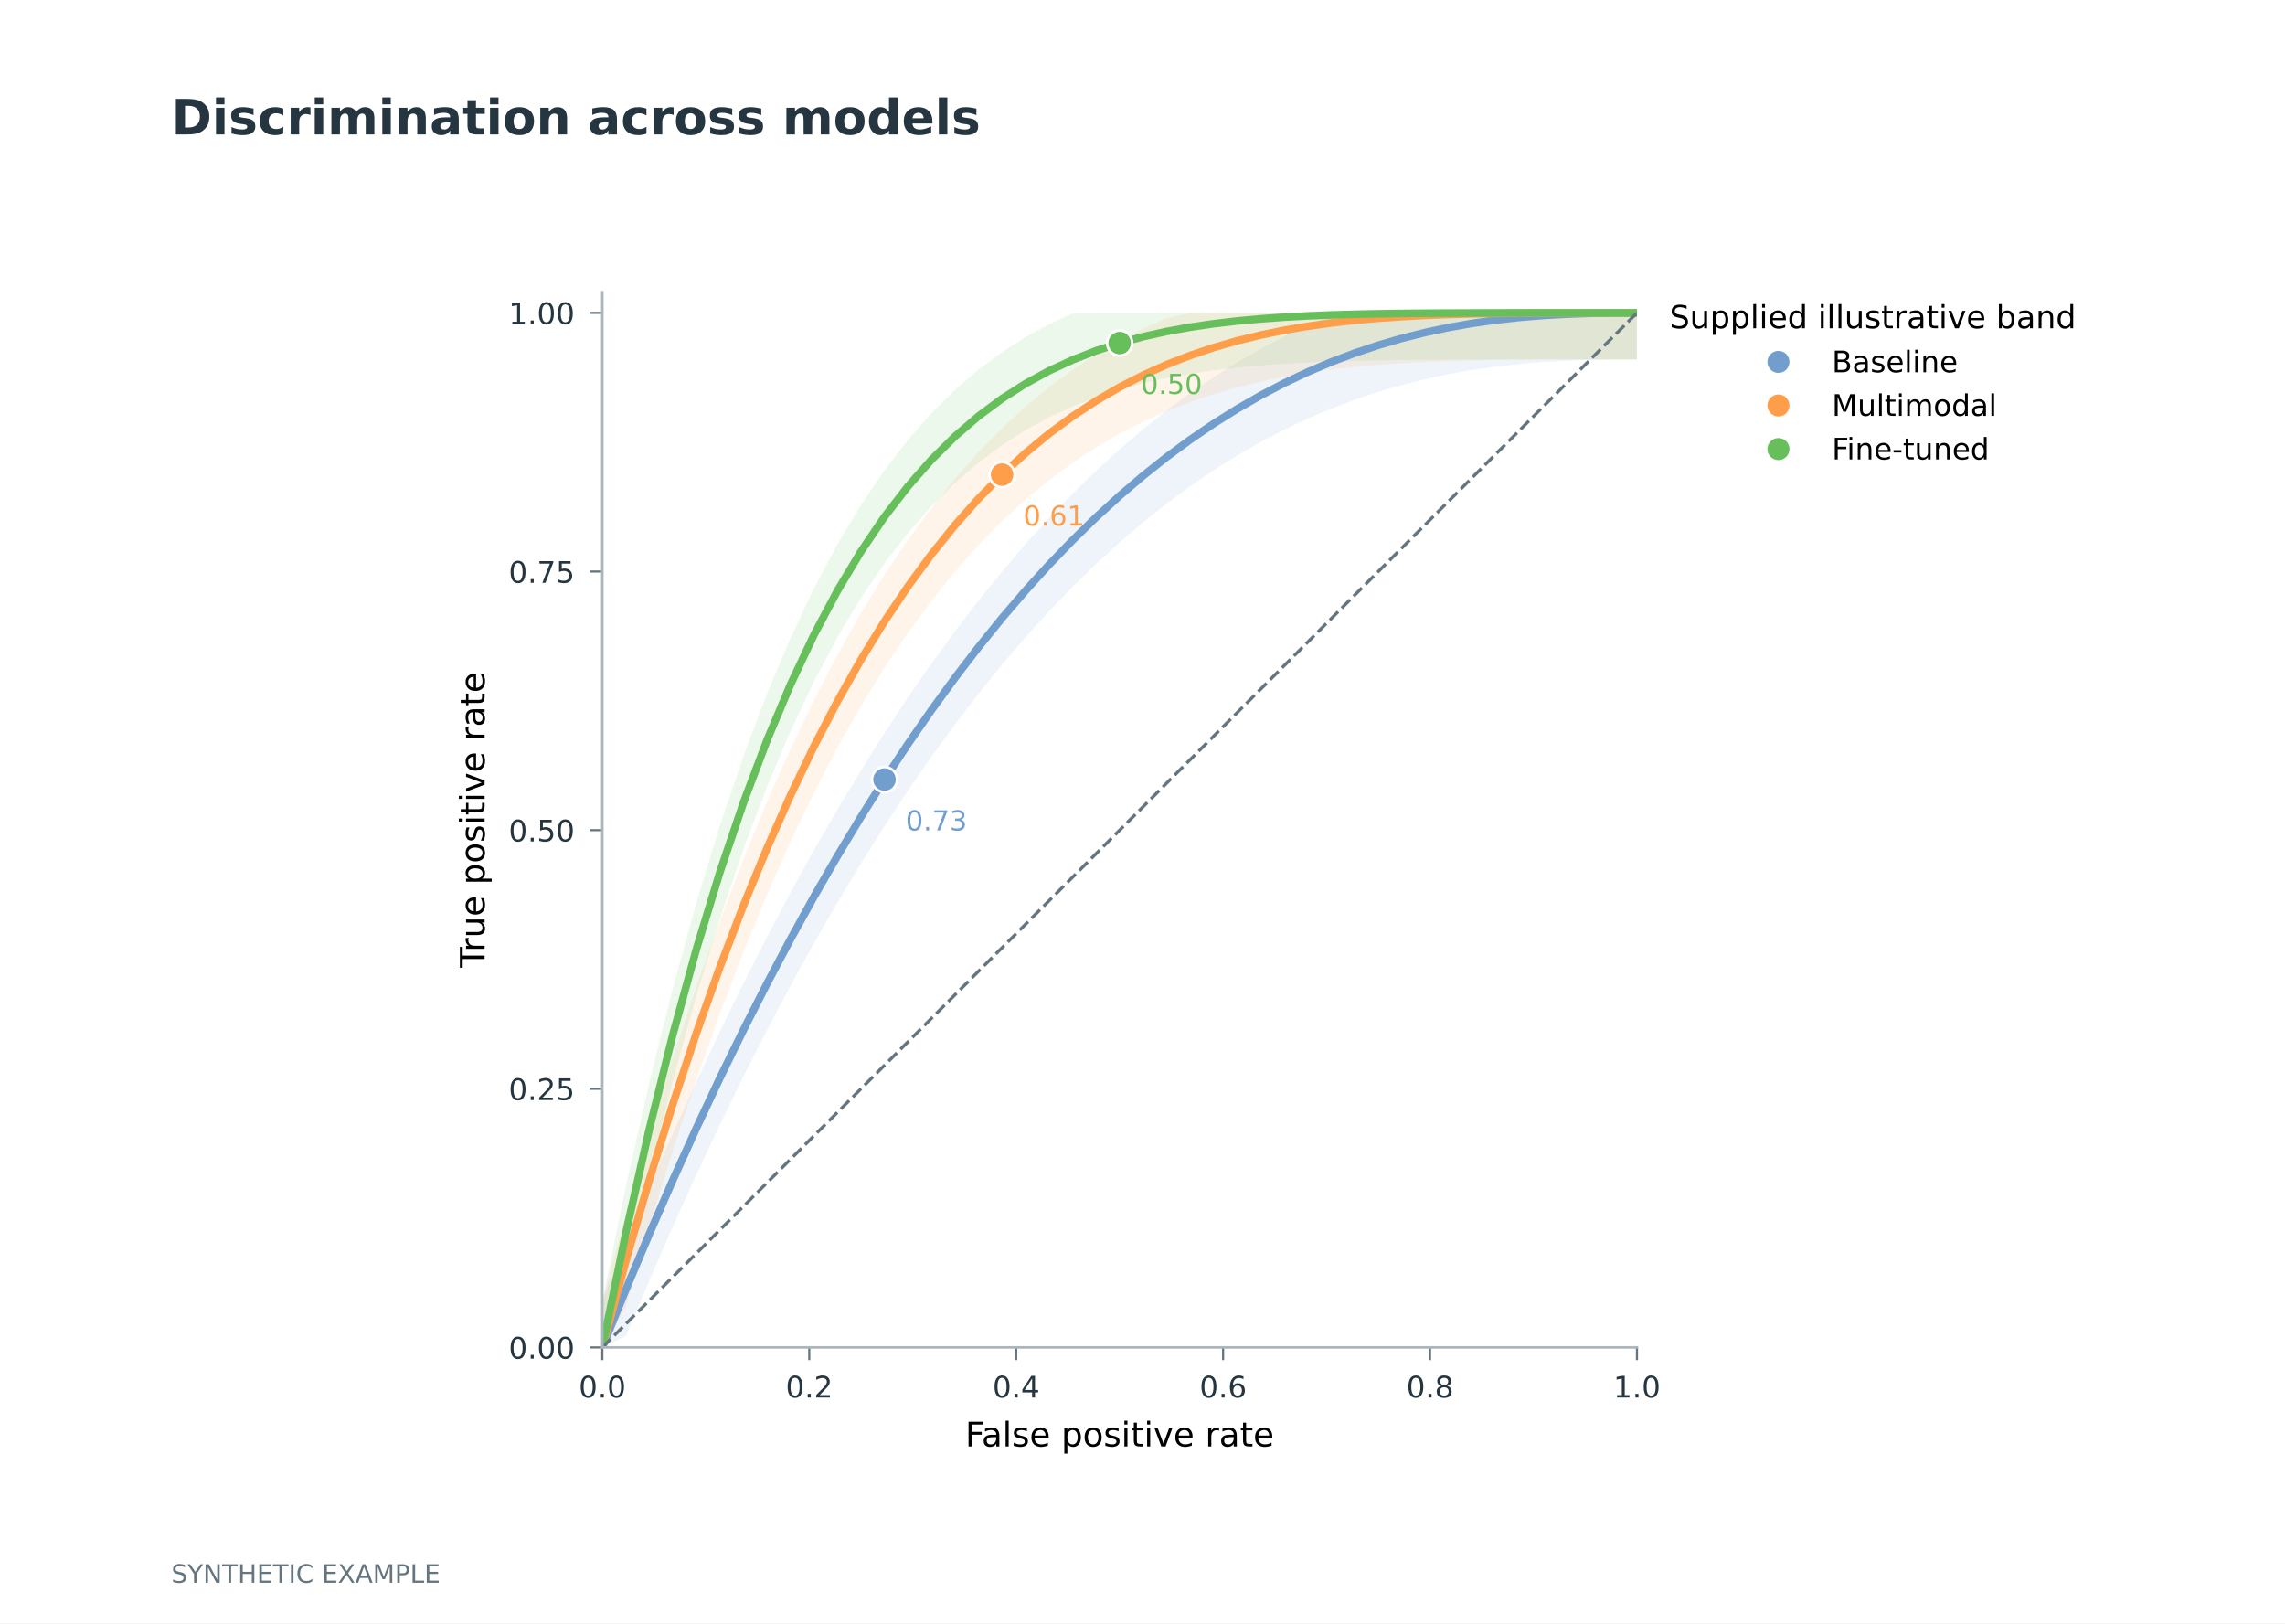
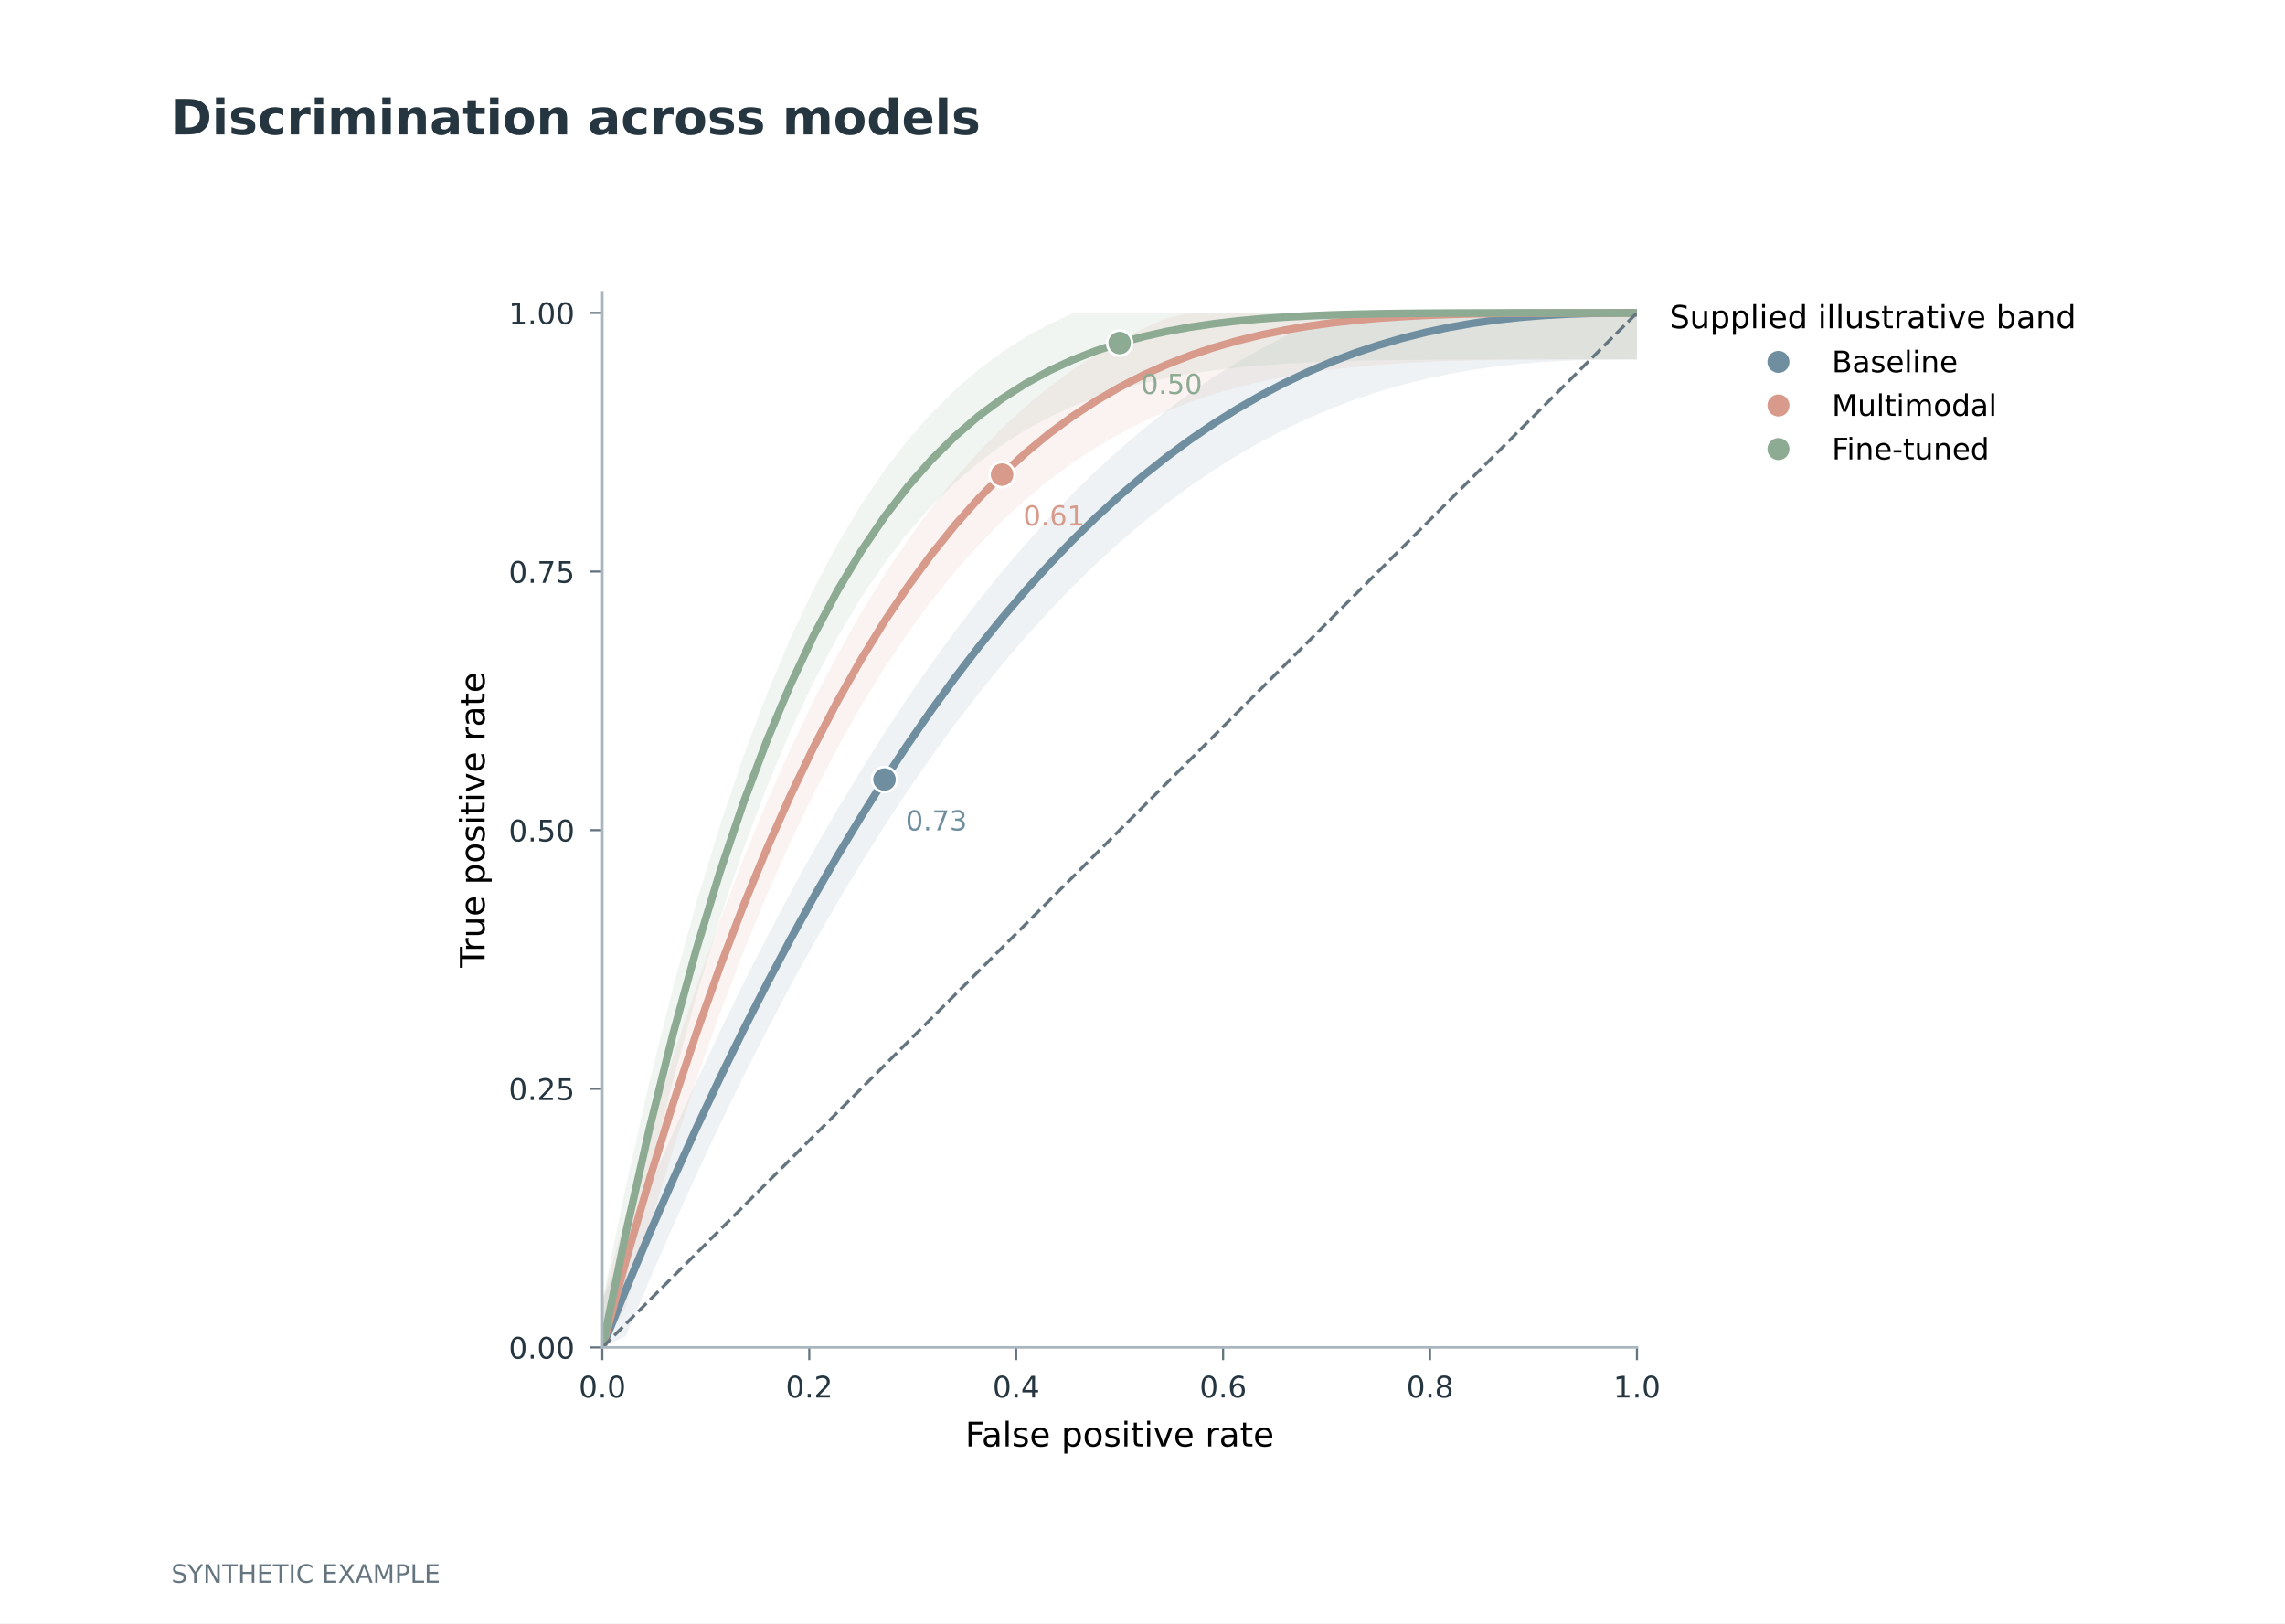
<svg xmlns="http://www.w3.org/2000/svg" xmlns:xlink="http://www.w3.org/1999/xlink" width="538.583pt" height="382.677pt" viewBox="0 0 538.583 382.677" version="1.1">
  <defs>
    <style type="text/css">*{stroke-linejoin: round; stroke-linecap: butt}</style>
  </defs>
  <g id="figure_1">
    <g id="patch_1">
      <path d="M 0 382.677  L 538.583 382.677  L 538.583 0  L 0 0  z " style="fill: #ffffff" />
    </g>
    <g id="axes_1">
      <g id="patch_2">
        <path d="M 141.974 317.622  L 385.837 317.622  L 385.837 68.882  L 141.974 68.882  z " style="fill: #ffffff" />
      </g>
      <g id="FillBetweenPolyCollection_1">
        <defs>
-           <path id="mf3101ad45e" d="M 141.974 -76.029  L 141.974 -65.055  L 147.516 -67.702  L 153.059 -80.855  L 158.601 -93.548  L 164.143 -105.784  L 169.686 -117.57  L 175.228 -128.911  L 180.77 -139.813  L 186.313 -150.282  L 191.855 -160.323  L 197.397 -169.944  L 202.94 -179.149  L 208.482 -187.945  L 214.024 -196.338  L 219.567 -204.335  L 225.109 -211.942  L 230.651 -219.165  L 236.194 -226.012  L 241.736 -232.488  L 247.278 -238.602  L 252.821 -244.359  L 258.363 -249.768  L 263.906 -254.835  L 269.448 -259.568  L 274.99 -263.975  L 280.533 -268.063  L 286.075 -271.841  L 291.617 -275.317  L 297.16 -278.499  L 302.702 -281.396  L 308.244 -284.018  L 313.787 -286.373  L 319.329 -288.472  L 324.871 -290.323  L 330.414 -291.939  L 335.956 -293.33  L 341.498 -294.507  L 347.041 -295.482  L 352.583 -296.27  L 358.125 -296.883  L 363.668 -297.337  L 369.21 -297.648  L 374.752 -297.837  L 380.295 -297.925  L 385.837 -297.944  L 385.837 -308.918  L 385.837 -308.918  L 380.295 -308.918  L 374.752 -308.918  L 369.21 -308.918  L 363.668 -308.918  L 358.125 -308.918  L 352.583 -308.918  L 347.041 -308.918  L 341.498 -308.918  L 335.956 -308.918  L 330.414 -308.918  L 324.871 -308.918  L 319.329 -308.918  L 313.787 -308.321  L 308.244 -305.966  L 302.702 -303.344  L 297.16 -300.447  L 291.617 -297.264  L 286.075 -293.789  L 280.533 -290.011  L 274.99 -285.922  L 269.448 -281.516  L 263.906 -276.783  L 258.363 -271.716  L 252.821 -266.307  L 247.278 -260.55  L 241.736 -254.436  L 236.194 -247.96  L 230.651 -241.113  L 225.109 -233.89  L 219.567 -226.283  L 214.024 -218.286  L 208.482 -209.893  L 202.94 -201.097  L 197.397 -191.891  L 191.855 -182.271  L 186.313 -172.229  L 180.77 -161.76  L 175.228 -150.858  L 169.686 -139.517  L 164.143 -127.731  L 158.601 -115.495  L 153.059 -102.803  L 147.516 -89.65  L 141.974 -76.029  z " />
-         </defs>
-         <g clip-path="url(#p3380050f89)">
-           <use xlink:href="#mf3101ad45e" x="0" y="382.677" style="fill: #729ece; fill-opacity: 0.12" />
+           <path id="mf76d503dc4" d="M 141.974 -76.029  L 141.974 -65.055  L 147.516 -67.702  L 153.059 -80.855  L 158.601 -93.548  L 164.143 -105.784  L 169.686 -117.57  L 175.228 -128.911  L 180.77 -139.813  L 186.313 -150.282  L 191.855 -160.323  L 197.397 -169.944  L 202.94 -179.149  L 208.482 -187.945  L 214.024 -196.338  L 219.567 -204.335  L 225.109 -211.942  L 230.651 -219.165  L 236.194 -226.012  L 241.736 -232.488  L 247.278 -238.602  L 252.821 -244.359  L 258.363 -249.768  L 263.906 -254.835  L 269.448 -259.568  L 274.99 -263.975  L 280.533 -268.063  L 286.075 -271.841  L 291.617 -275.317  L 297.16 -278.499  L 302.702 -281.396  L 308.244 -284.018  L 313.787 -286.373  L 319.329 -288.472  L 324.871 -290.323  L 330.414 -291.939  L 335.956 -293.33  L 341.498 -294.507  L 347.041 -295.482  L 352.583 -296.27  L 358.125 -296.883  L 363.668 -297.337  L 369.21 -297.648  L 374.752 -297.837  L 380.295 -297.925  L 385.837 -297.944  L 385.837 -308.918  L 385.837 -308.918  L 380.295 -308.918  L 374.752 -308.918  L 369.21 -308.918  L 363.668 -308.918  L 358.125 -308.918  L 352.583 -308.918  L 347.041 -308.918  L 341.498 -308.918  L 335.956 -308.918  L 330.414 -308.918  L 324.871 -308.918  L 319.329 -308.918  L 313.787 -308.321  L 308.244 -305.966  L 302.702 -303.344  L 297.16 -300.447  L 291.617 -297.264  L 286.075 -293.789  L 280.533 -290.011  L 274.99 -285.922  L 269.448 -281.516  L 263.906 -276.783  L 258.363 -271.716  L 252.821 -266.307  L 247.278 -260.55  L 241.736 -254.436  L 236.194 -247.96  L 230.651 -241.113  L 225.109 -233.89  L 219.567 -226.283  L 214.024 -218.286  L 208.482 -209.893  L 202.94 -201.097  L 197.397 -191.891  L 191.855 -182.271  L 186.313 -172.229  L 180.77 -161.76  L 175.228 -150.858  L 169.686 -139.517  L 164.143 -127.731  L 158.601 -115.495  L 153.059 -102.803  L 147.516 -89.65  L 141.974 -76.029  z " />
+         </defs>
+         <g clip-path="url(#pd0adec1b96)">
+           <use xlink:href="#mf76d503dc4" x="0" y="382.677" style="fill: #6f8fa0; fill-opacity: 0.12" />
        </g>
      </g>
      <g id="FillBetweenPolyCollection_2">
        <defs>
-           <path id="mc2620eb251" d="M 141.974 -76.029  L 141.974 -65.055  L 147.516 -74.481  L 153.059 -93.595  L 158.601 -111.476  L 164.143 -128.177  L 169.686 -143.749  L 175.228 -158.242  L 180.77 -171.706  L 186.313 -184.188  L 191.855 -195.736  L 197.397 -206.397  L 202.94 -216.215  L 208.482 -225.234  L 214.024 -233.498  L 219.567 -241.048  L 225.109 -247.925  L 230.651 -254.169  L 236.194 -259.819  L 241.736 -264.913  L 247.278 -269.487  L 252.821 -273.576  L 258.363 -277.215  L 263.906 -280.436  L 269.448 -283.273  L 274.99 -285.756  L 280.533 -287.914  L 286.075 -289.777  L 291.617 -291.372  L 297.16 -292.724  L 302.702 -293.859  L 308.244 -294.801  L 313.787 -295.573  L 319.329 -296.195  L 324.871 -296.687  L 330.414 -297.069  L 335.956 -297.358  L 341.498 -297.569  L 347.041 -297.719  L 352.583 -297.819  L 358.125 -297.881  L 363.668 -297.917  L 369.21 -297.935  L 374.752 -297.942  L 380.295 -297.944  L 385.837 -297.944  L 385.837 -308.918  L 385.837 -308.918  L 380.295 -308.918  L 374.752 -308.918  L 369.21 -308.918  L 363.668 -308.918  L 358.125 -308.918  L 352.583 -308.918  L 347.041 -308.918  L 341.498 -308.918  L 335.956 -308.918  L 330.414 -308.918  L 324.871 -308.918  L 319.329 -308.918  L 313.787 -308.918  L 308.244 -308.918  L 302.702 -308.918  L 297.16 -308.918  L 291.617 -308.918  L 286.075 -308.918  L 280.533 -308.918  L 274.99 -307.704  L 269.448 -305.221  L 263.906 -302.384  L 258.363 -299.162  L 252.821 -295.523  L 247.278 -291.434  L 241.736 -286.861  L 236.194 -281.767  L 230.651 -276.117  L 225.109 -269.873  L 219.567 -262.995  L 214.024 -255.445  L 208.482 -247.182  L 202.94 -238.162  L 197.397 -228.345  L 191.855 -217.684  L 186.313 -206.136  L 180.77 -193.653  L 175.228 -180.19  L 169.686 -165.697  L 164.143 -150.125  L 158.601 -133.424  L 153.059 -115.543  L 147.516 -96.429  L 141.974 -76.029  z " />
-         </defs>
-         <g clip-path="url(#p3380050f89)">
-           <use xlink:href="#mc2620eb251" x="0" y="382.677" style="fill: #ff9e4a; fill-opacity: 0.12" />
+           <path id="m4e52ea2933" d="M 141.974 -76.029  L 141.974 -65.055  L 147.516 -74.481  L 153.059 -93.595  L 158.601 -111.476  L 164.143 -128.177  L 169.686 -143.749  L 175.228 -158.242  L 180.77 -171.706  L 186.313 -184.188  L 191.855 -195.736  L 197.397 -206.397  L 202.94 -216.215  L 208.482 -225.234  L 214.024 -233.498  L 219.567 -241.048  L 225.109 -247.925  L 230.651 -254.169  L 236.194 -259.819  L 241.736 -264.913  L 247.278 -269.487  L 252.821 -273.576  L 258.363 -277.215  L 263.906 -280.436  L 269.448 -283.273  L 274.99 -285.756  L 280.533 -287.914  L 286.075 -289.777  L 291.617 -291.372  L 297.16 -292.724  L 302.702 -293.859  L 308.244 -294.801  L 313.787 -295.573  L 319.329 -296.195  L 324.871 -296.687  L 330.414 -297.069  L 335.956 -297.358  L 341.498 -297.569  L 347.041 -297.719  L 352.583 -297.819  L 358.125 -297.881  L 363.668 -297.917  L 369.21 -297.935  L 374.752 -297.942  L 380.295 -297.944  L 385.837 -297.944  L 385.837 -308.918  L 385.837 -308.918  L 380.295 -308.918  L 374.752 -308.918  L 369.21 -308.918  L 363.668 -308.918  L 358.125 -308.918  L 352.583 -308.918  L 347.041 -308.918  L 341.498 -308.918  L 335.956 -308.918  L 330.414 -308.918  L 324.871 -308.918  L 319.329 -308.918  L 313.787 -308.918  L 308.244 -308.918  L 302.702 -308.918  L 297.16 -308.918  L 291.617 -308.918  L 286.075 -308.918  L 280.533 -308.918  L 274.99 -307.704  L 269.448 -305.221  L 263.906 -302.384  L 258.363 -299.162  L 252.821 -295.523  L 247.278 -291.434  L 241.736 -286.861  L 236.194 -281.767  L 230.651 -276.117  L 225.109 -269.873  L 219.567 -262.995  L 214.024 -255.445  L 208.482 -247.182  L 202.94 -238.162  L 197.397 -228.345  L 191.855 -217.684  L 186.313 -206.136  L 180.77 -193.653  L 175.228 -180.19  L 169.686 -165.697  L 164.143 -150.125  L 158.601 -133.424  L 153.059 -115.543  L 147.516 -96.429  L 141.974 -76.029  z " />
+         </defs>
+         <g clip-path="url(#pd0adec1b96)">
+           <use xlink:href="#m4e52ea2933" x="0" y="382.677" style="fill: #d79a8b; fill-opacity: 0.12" />
        </g>
      </g>
      <g id="FillBetweenPolyCollection_3">
        <defs>
-           <path id="m9889b99645" d="M 141.974 -76.029  L 141.974 -65.055  L 147.516 -81.061  L 153.059 -105.587  L 158.601 -127.832  L 164.143 -147.961  L 169.686 -166.129  L 175.228 -182.484  L 180.77 -197.166  L 186.313 -210.309  L 191.855 -222.037  L 197.397 -232.469  L 202.94 -241.715  L 208.482 -249.882  L 214.024 -257.067  L 219.567 -263.362  L 225.109 -268.853  L 230.651 -273.62  L 236.194 -277.738  L 241.736 -281.276  L 247.278 -284.297  L 252.821 -286.862  L 258.363 -289.025  L 263.906 -290.834  L 269.448 -292.336  L 274.99 -293.571  L 280.533 -294.578  L 286.075 -295.389  L 291.617 -296.035  L 297.16 -296.543  L 302.702 -296.936  L 308.244 -297.235  L 313.787 -297.458  L 319.329 -297.621  L 324.871 -297.737  L 330.414 -297.817  L 335.956 -297.87  L 341.498 -297.903  L 347.041 -297.924  L 352.583 -297.935  L 358.125 -297.94  L 363.668 -297.943  L 369.21 -297.944  L 374.752 -297.944  L 380.295 -297.944  L 385.837 -297.944  L 385.837 -308.918  L 385.837 -308.918  L 380.295 -308.918  L 374.752 -308.918  L 369.21 -308.918  L 363.668 -308.918  L 358.125 -308.918  L 352.583 -308.918  L 347.041 -308.918  L 341.498 -308.918  L 335.956 -308.918  L 330.414 -308.918  L 324.871 -308.918  L 319.329 -308.918  L 313.787 -308.918  L 308.244 -308.918  L 302.702 -308.918  L 297.16 -308.918  L 291.617 -308.918  L 286.075 -308.918  L 280.533 -308.918  L 274.99 -308.918  L 269.448 -308.918  L 263.906 -308.918  L 258.363 -308.918  L 252.821 -308.81  L 247.278 -306.245  L 241.736 -303.223  L 236.194 -299.685  L 230.651 -295.567  L 225.109 -290.8  L 219.567 -285.309  L 214.024 -279.015  L 208.482 -271.83  L 202.94 -263.663  L 197.397 -254.416  L 191.855 -243.984  L 186.313 -232.256  L 180.77 -219.114  L 175.228 -204.431  L 169.686 -188.076  L 164.143 -169.909  L 158.601 -149.78  L 153.059 -127.535  L 147.516 -103.009  L 141.974 -76.029  z " />
-         </defs>
-         <g clip-path="url(#p3380050f89)">
-           <use xlink:href="#m9889b99645" x="0" y="382.677" style="fill: #67bf5c; fill-opacity: 0.12" />
+           <path id="m5a6fd3ccd7" d="M 141.974 -76.029  L 141.974 -65.055  L 147.516 -81.061  L 153.059 -105.587  L 158.601 -127.832  L 164.143 -147.961  L 169.686 -166.129  L 175.228 -182.484  L 180.77 -197.166  L 186.313 -210.309  L 191.855 -222.037  L 197.397 -232.469  L 202.94 -241.715  L 208.482 -249.882  L 214.024 -257.067  L 219.567 -263.362  L 225.109 -268.853  L 230.651 -273.62  L 236.194 -277.738  L 241.736 -281.276  L 247.278 -284.297  L 252.821 -286.862  L 258.363 -289.025  L 263.906 -290.834  L 269.448 -292.336  L 274.99 -293.571  L 280.533 -294.578  L 286.075 -295.389  L 291.617 -296.035  L 297.16 -296.543  L 302.702 -296.936  L 308.244 -297.235  L 313.787 -297.458  L 319.329 -297.621  L 324.871 -297.737  L 330.414 -297.817  L 335.956 -297.87  L 341.498 -297.903  L 347.041 -297.924  L 352.583 -297.935  L 358.125 -297.94  L 363.668 -297.943  L 369.21 -297.944  L 374.752 -297.944  L 380.295 -297.944  L 385.837 -297.944  L 385.837 -308.918  L 385.837 -308.918  L 380.295 -308.918  L 374.752 -308.918  L 369.21 -308.918  L 363.668 -308.918  L 358.125 -308.918  L 352.583 -308.918  L 347.041 -308.918  L 341.498 -308.918  L 335.956 -308.918  L 330.414 -308.918  L 324.871 -308.918  L 319.329 -308.918  L 313.787 -308.918  L 308.244 -308.918  L 302.702 -308.918  L 297.16 -308.918  L 291.617 -308.918  L 286.075 -308.918  L 280.533 -308.918  L 274.99 -308.918  L 269.448 -308.918  L 263.906 -308.918  L 258.363 -308.918  L 252.821 -308.81  L 247.278 -306.245  L 241.736 -303.223  L 236.194 -299.685  L 230.651 -295.567  L 225.109 -290.8  L 219.567 -285.309  L 214.024 -279.015  L 208.482 -271.83  L 202.94 -263.663  L 197.397 -254.416  L 191.855 -243.984  L 186.313 -232.256  L 180.77 -219.114  L 175.228 -204.431  L 169.686 -188.076  L 164.143 -169.909  L 158.601 -149.78  L 153.059 -127.535  L 147.516 -103.009  L 141.974 -76.029  z " />
+         </defs>
+         <g clip-path="url(#pd0adec1b96)">
+           <use xlink:href="#m5a6fd3ccd7" x="0" y="382.677" style="fill: #8daa92; fill-opacity: 0.12" />
        </g>
      </g>
      <g id="matplotlib.axis_1">
        <g id="xtick_1">
          <g id="line2d_1">
            <defs>
-               <path id="m135e065fd6" d="M 0 0  L 0 3  " style="stroke: #65757f; stroke-width: 0.5" />
+               <path id="mb9fb7ef8ab" d="M 0 0  L 0 3  " style="stroke: #65757f; stroke-width: 0.5" />
            </defs>
            <g>
-               <use xlink:href="#m135e065fd6" x="141.974" y="317.622" style="fill: #65757f; stroke: #65757f; stroke-width: 0.5" />
+               <use xlink:href="#mb9fb7ef8ab" x="141.974" y="317.622" style="fill: #65757f; stroke: #65757f; stroke-width: 0.5" />
            </g>
          </g>
          <g id="text_1">
            <text style="font-size: 7px; font-family: 'DejaVu Sans'; text-anchor: middle; fill: #263641" x="141.974" y="329.441" transform="rotate(-0 141.9741 329.441)">0.0</text>
          </g>
        </g>
        <g id="xtick_2">
          <g id="line2d_2">
            <g>
-               <use xlink:href="#m135e065fd6" x="190.747" y="317.622" style="fill: #65757f; stroke: #65757f; stroke-width: 0.5" />
+               <use xlink:href="#mb9fb7ef8ab" x="190.747" y="317.622" style="fill: #65757f; stroke: #65757f; stroke-width: 0.5" />
            </g>
          </g>
          <g id="text_2">
            <text style="font-size: 7px; font-family: 'DejaVu Sans'; text-anchor: middle; fill: #263641" x="190.747" y="329.441" transform="rotate(-0 190.7466 329.441)">0.2</text>
          </g>
        </g>
        <g id="xtick_3">
          <g id="line2d_3">
            <g>
-               <use xlink:href="#m135e065fd6" x="239.519" y="317.622" style="fill: #65757f; stroke: #65757f; stroke-width: 0.5" />
+               <use xlink:href="#mb9fb7ef8ab" x="239.519" y="317.622" style="fill: #65757f; stroke: #65757f; stroke-width: 0.5" />
            </g>
          </g>
          <g id="text_3">
            <text style="font-size: 7px; font-family: 'DejaVu Sans'; text-anchor: middle; fill: #263641" x="239.519" y="329.441" transform="rotate(-0 239.5192 329.441)">0.4</text>
          </g>
        </g>
        <g id="xtick_4">
          <g id="line2d_4">
            <g>
-               <use xlink:href="#m135e065fd6" x="288.292" y="317.622" style="fill: #65757f; stroke: #65757f; stroke-width: 0.5" />
+               <use xlink:href="#mb9fb7ef8ab" x="288.292" y="317.622" style="fill: #65757f; stroke: #65757f; stroke-width: 0.5" />
            </g>
          </g>
          <g id="text_4">
            <text style="font-size: 7px; font-family: 'DejaVu Sans'; text-anchor: middle; fill: #263641" x="288.292" y="329.441" transform="rotate(-0 288.2918 329.441)">0.6</text>
          </g>
        </g>
        <g id="xtick_5">
          <g id="line2d_5">
            <g>
-               <use xlink:href="#m135e065fd6" x="337.064" y="317.622" style="fill: #65757f; stroke: #65757f; stroke-width: 0.5" />
+               <use xlink:href="#mb9fb7ef8ab" x="337.064" y="317.622" style="fill: #65757f; stroke: #65757f; stroke-width: 0.5" />
            </g>
          </g>
          <g id="text_5">
            <text style="font-size: 7px; font-family: 'DejaVu Sans'; text-anchor: middle; fill: #263641" x="337.064" y="329.441" transform="rotate(-0 337.0644 329.441)">0.8</text>
          </g>
        </g>
        <g id="xtick_6">
          <g id="line2d_6">
            <g>
-               <use xlink:href="#m135e065fd6" x="385.837" y="317.622" style="fill: #65757f; stroke: #65757f; stroke-width: 0.5" />
+               <use xlink:href="#mb9fb7ef8ab" x="385.837" y="317.622" style="fill: #65757f; stroke: #65757f; stroke-width: 0.5" />
            </g>
          </g>
          <g id="text_6">
            <text style="font-size: 7px; font-family: 'DejaVu Sans'; text-anchor: middle; fill: #263641" x="385.837" y="329.441" transform="rotate(-0 385.837 329.441)">1.0</text>
          </g>
        </g>
        <g id="text_7">
          <text style="font-size: 8px; font-family: 'DejaVu Sans'; text-anchor: middle" x="263.906" y="340.975" transform="rotate(-0 263.9055 340.9755)">False positive rate</text>
        </g>
      </g>
      <g id="matplotlib.axis_2">
        <g id="ytick_1">
          <g id="line2d_7">
            <defs>
-               <path id="m820b23d250" d="M 0 0  L -3 0  " style="stroke: #65757f; stroke-width: 0.5" />
+               <path id="m713cd8e648" d="M 0 0  L -3 0  " style="stroke: #65757f; stroke-width: 0.5" />
            </defs>
            <g>
-               <use xlink:href="#m820b23d250" x="141.974" y="317.622" style="fill: #65757f; stroke: #65757f; stroke-width: 0.5" />
+               <use xlink:href="#m713cd8e648" x="141.974" y="317.622" style="fill: #65757f; stroke: #65757f; stroke-width: 0.5" />
            </g>
          </g>
          <g id="text_8">
            <text style="font-size: 7px; font-family: 'DejaVu Sans'; text-anchor: end; fill: #263641" x="135.474" y="320.281" transform="rotate(-0 135.4741 320.2815)">0.00</text>
          </g>
        </g>
        <g id="ytick_2">
          <g id="line2d_8">
            <g>
-               <use xlink:href="#m820b23d250" x="141.974" y="256.656" style="fill: #65757f; stroke: #65757f; stroke-width: 0.5" />
+               <use xlink:href="#m713cd8e648" x="141.974" y="256.656" style="fill: #65757f; stroke: #65757f; stroke-width: 0.5" />
            </g>
          </g>
          <g id="text_9">
            <text style="font-size: 7px; font-family: 'DejaVu Sans'; text-anchor: end; fill: #263641" x="135.474" y="259.316" transform="rotate(-0 135.4741 259.3158)">0.25</text>
          </g>
        </g>
        <g id="ytick_3">
          <g id="line2d_9">
            <g>
-               <use xlink:href="#m820b23d250" x="141.974" y="195.691" style="fill: #65757f; stroke: #65757f; stroke-width: 0.5" />
+               <use xlink:href="#m713cd8e648" x="141.974" y="195.691" style="fill: #65757f; stroke: #65757f; stroke-width: 0.5" />
            </g>
          </g>
          <g id="text_10">
            <text style="font-size: 7px; font-family: 'DejaVu Sans'; text-anchor: end; fill: #263641" x="135.474" y="198.35" transform="rotate(-0 135.4741 198.3501)">0.50</text>
          </g>
        </g>
        <g id="ytick_4">
          <g id="line2d_10">
            <g>
-               <use xlink:href="#m820b23d250" x="141.974" y="134.725" style="fill: #65757f; stroke: #65757f; stroke-width: 0.5" />
+               <use xlink:href="#m713cd8e648" x="141.974" y="134.725" style="fill: #65757f; stroke: #65757f; stroke-width: 0.5" />
            </g>
          </g>
          <g id="text_11">
            <text style="font-size: 7px; font-family: 'DejaVu Sans'; text-anchor: end; fill: #263641" x="135.474" y="137.384" transform="rotate(-0 135.4741 137.3843)">0.75</text>
          </g>
        </g>
        <g id="ytick_5">
          <g id="line2d_11">
            <g>
-               <use xlink:href="#m820b23d250" x="141.974" y="73.759" style="fill: #65757f; stroke: #65757f; stroke-width: 0.5" />
+               <use xlink:href="#m713cd8e648" x="141.974" y="73.759" style="fill: #65757f; stroke: #65757f; stroke-width: 0.5" />
            </g>
          </g>
          <g id="text_12">
            <text style="font-size: 7px; font-family: 'DejaVu Sans'; text-anchor: end; fill: #263641" x="135.474" y="76.419" transform="rotate(-0 135.4741 76.4186)">1.00</text>
          </g>
        </g>
        <g id="text_13">
          <text style="font-size: 8px; font-family: 'DejaVu Sans'; text-anchor: middle" x="114.224" y="193.252" transform="rotate(-90 114.2244 193.252)">True positive rate</text>
        </g>
      </g>
      <g id="line2d_12">
-         <path d="M 141.974 317.622  L 147.516 304.001  L 153.059 290.848  L 158.601 278.156  L 164.143 265.92  L 169.686 254.134  L 175.228 242.793  L 180.77 231.891  L 186.313 221.422  L 191.855 211.38  L 197.397 201.76  L 202.94 192.554  L 208.482 183.758  L 214.024 175.365  L 219.567 167.368  L 225.109 159.761  L 230.651 152.538  L 236.194 145.691  L 241.736 139.215  L 247.278 133.101  L 252.821 127.344  L 258.363 121.935  L 263.906 116.868  L 269.448 112.135  L 274.99 107.729  L 280.533 103.64  L 286.075 99.862  L 291.617 96.387  L 297.16 93.204  L 302.702 90.307  L 308.244 87.685  L 313.787 85.33  L 319.329 83.232  L 324.871 81.38  L 330.414 79.764  L 335.956 78.374  L 341.498 77.197  L 347.041 76.221  L 352.583 75.434  L 358.125 74.821  L 363.668 74.367  L 369.21 74.055  L 374.752 73.867  L 380.295 73.778  L 385.837 73.759  " clip-path="url(#p3380050f89)" style="fill: none; stroke: #729ece; stroke-width: 1.8; stroke-linecap: square" />
+         <path d="M 141.974 317.622  L 147.516 304.001  L 153.059 290.848  L 158.601 278.156  L 164.143 265.92  L 169.686 254.134  L 175.228 242.793  L 180.77 231.891  L 186.313 221.422  L 191.855 211.38  L 197.397 201.76  L 202.94 192.554  L 208.482 183.758  L 214.024 175.365  L 219.567 167.368  L 225.109 159.761  L 230.651 152.538  L 236.194 145.691  L 241.736 139.215  L 247.278 133.101  L 252.821 127.344  L 258.363 121.935  L 263.906 116.868  L 269.448 112.135  L 274.99 107.729  L 280.533 103.64  L 286.075 99.862  L 291.617 96.387  L 297.16 93.204  L 302.702 90.307  L 308.244 87.685  L 313.787 85.33  L 319.329 83.232  L 324.871 81.38  L 330.414 79.764  L 335.956 78.374  L 341.498 77.197  L 347.041 76.221  L 352.583 75.434  L 358.125 74.821  L 363.668 74.367  L 369.21 74.055  L 374.752 73.867  L 380.295 73.778  L 385.837 73.759  " clip-path="url(#pd0adec1b96)" style="fill: none; stroke: #6f8fa0; stroke-width: 1.8; stroke-linecap: square" />
      </g>
      <g id="line2d_13">
-         <path d="M 141.974 317.622  L 147.516 297.222  L 153.059 278.108  L 158.601 260.227  L 164.143 243.526  L 169.686 227.954  L 175.228 213.461  L 180.77 199.998  L 186.313 187.515  L 191.855 175.967  L 197.397 165.306  L 202.94 155.489  L 208.482 146.469  L 214.024 138.206  L 219.567 130.656  L 225.109 123.778  L 230.651 117.534  L 236.194 111.884  L 241.736 106.79  L 247.278 102.217  L 252.821 98.128  L 258.363 94.489  L 263.906 91.267  L 269.448 88.43  L 274.99 85.947  L 280.533 83.789  L 286.075 81.926  L 291.617 80.332  L 297.16 78.979  L 302.702 77.844  L 308.244 76.902  L 313.787 76.131  L 319.329 75.509  L 324.871 75.016  L 330.414 74.634  L 335.956 74.345  L 341.498 74.134  L 347.041 73.985  L 352.583 73.885  L 358.125 73.822  L 363.668 73.786  L 369.21 73.768  L 374.752 73.761  L 380.295 73.759  L 385.837 73.759  " clip-path="url(#p3380050f89)" style="fill: none; stroke: #ff9e4a; stroke-width: 1.8; stroke-linecap: square" />
+         <path d="M 141.974 317.622  L 147.516 297.222  L 153.059 278.108  L 158.601 260.227  L 164.143 243.526  L 169.686 227.954  L 175.228 213.461  L 180.77 199.998  L 186.313 187.515  L 191.855 175.967  L 197.397 165.306  L 202.94 155.489  L 208.482 146.469  L 214.024 138.206  L 219.567 130.656  L 225.109 123.778  L 230.651 117.534  L 236.194 111.884  L 241.736 106.79  L 247.278 102.217  L 252.821 98.128  L 258.363 94.489  L 263.906 91.267  L 269.448 88.43  L 274.99 85.947  L 280.533 83.789  L 286.075 81.926  L 291.617 80.332  L 297.16 78.979  L 302.702 77.844  L 308.244 76.902  L 313.787 76.131  L 319.329 75.509  L 324.871 75.016  L 330.414 74.634  L 335.956 74.345  L 341.498 74.134  L 347.041 73.985  L 352.583 73.885  L 358.125 73.822  L 363.668 73.786  L 369.21 73.768  L 374.752 73.761  L 380.295 73.759  L 385.837 73.759  " clip-path="url(#pd0adec1b96)" style="fill: none; stroke: #d79a8b; stroke-width: 1.8; stroke-linecap: square" />
      </g>
      <g id="line2d_14">
-         <path d="M 141.974 317.622  L 147.516 290.642  L 153.059 266.116  L 158.601 243.871  L 164.143 223.742  L 169.686 205.575  L 175.228 189.22  L 180.77 174.537  L 186.313 161.395  L 191.855 149.667  L 197.397 139.235  L 202.94 129.988  L 208.482 121.821  L 214.024 114.636  L 219.567 108.342  L 225.109 102.851  L 230.651 98.084  L 236.194 93.966  L 241.736 90.428  L 247.278 87.406  L 252.821 84.841  L 258.363 82.679  L 263.906 80.87  L 269.448 79.368  L 274.99 78.132  L 280.533 77.126  L 286.075 76.314  L 291.617 75.668  L 297.16 75.161  L 302.702 74.767  L 308.244 74.468  L 313.787 74.245  L 319.329 74.082  L 324.871 73.966  L 330.414 73.887  L 335.956 73.834  L 341.498 73.8  L 347.041 73.78  L 352.583 73.769  L 358.125 73.763  L 363.668 73.76  L 369.21 73.759  L 374.752 73.759  L 380.295 73.759  L 385.837 73.759  " clip-path="url(#p3380050f89)" style="fill: none; stroke: #67bf5c; stroke-width: 1.8; stroke-linecap: square" />
+         <path d="M 141.974 317.622  L 147.516 290.642  L 153.059 266.116  L 158.601 243.871  L 164.143 223.742  L 169.686 205.575  L 175.228 189.22  L 180.77 174.537  L 186.313 161.395  L 191.855 149.667  L 197.397 139.235  L 202.94 129.988  L 208.482 121.821  L 214.024 114.636  L 219.567 108.342  L 225.109 102.851  L 230.651 98.084  L 236.194 93.966  L 241.736 90.428  L 247.278 87.406  L 252.821 84.841  L 258.363 82.679  L 263.906 80.87  L 269.448 79.368  L 274.99 78.132  L 280.533 77.126  L 286.075 76.314  L 291.617 75.668  L 297.16 75.161  L 302.702 74.767  L 308.244 74.468  L 313.787 74.245  L 319.329 74.082  L 324.871 73.966  L 330.414 73.887  L 335.956 73.834  L 341.498 73.8  L 347.041 73.78  L 352.583 73.769  L 358.125 73.763  L 363.668 73.76  L 369.21 73.759  L 374.752 73.759  L 380.295 73.759  L 385.837 73.759  " clip-path="url(#pd0adec1b96)" style="fill: none; stroke: #8daa92; stroke-width: 1.8; stroke-linecap: square" />
      </g>
      <g id="line2d_15">
-         <path d="M 141.974 317.622  L 385.837 73.759  " clip-path="url(#p3380050f89)" style="fill: none; stroke-dasharray: 2.775,1.2; stroke-dashoffset: 0; stroke: #65757f; stroke-width: 0.75" />
+         <path d="M 141.974 317.622  L 385.837 73.759  " clip-path="url(#pd0adec1b96)" style="fill: none; stroke-dasharray: 2.775,1.2; stroke-dashoffset: 0; stroke: #65757f; stroke-width: 0.75" />
      </g>
      <g id="patch_3">
        <path d="M 141.974 317.622  L 141.974 68.882  " style="fill: none; stroke: #aab6be; stroke-width: 0.6; stroke-linejoin: miter; stroke-linecap: square" />
      </g>
      <g id="patch_4">
        <path d="M 141.974 317.622  L 385.837 317.622  " style="fill: none; stroke: #aab6be; stroke-width: 0.6; stroke-linejoin: miter; stroke-linecap: square" />
      </g>
      <g id="text_14">
-         <text style="font-size: 6.5px; font-family: 'DejaVu Sans'; text-anchor: start; fill: #729ece" x="213.482" y="195.758" transform="rotate(-0 213.4821 195.7582)">0.73</text>
+         <text style="font-size: 6.5px; font-family: 'DejaVu Sans'; text-anchor: start; fill: #6f8fa0" x="213.482" y="195.758" transform="rotate(-0 213.4821 195.7582)">0.73</text>
      </g>
      <g id="text_15">
-         <text style="font-size: 6.5px; font-family: 'DejaVu Sans'; text-anchor: start; fill: #ff9e4a" x="241.194" y="123.884" transform="rotate(-0 241.1938 123.884)">0.61</text>
+         <text style="font-size: 6.5px; font-family: 'DejaVu Sans'; text-anchor: start; fill: #d79a8b" x="241.194" y="123.884" transform="rotate(-0 241.1938 123.884)">0.61</text>
      </g>
      <g id="text_16">
-         <text style="font-size: 6.5px; font-family: 'DejaVu Sans'; text-anchor: start; fill: #67bf5c" x="268.906" y="92.87" transform="rotate(-0 268.9055 92.86953)">0.50</text>
+         <text style="font-size: 6.5px; font-family: 'DejaVu Sans'; text-anchor: start; fill: #8daa92" x="268.906" y="92.87" transform="rotate(-0 268.9055 92.86953)">0.50</text>
      </g>
      <g id="PathCollection_1">
        <defs>
-           <path id="m60c527e815" d="M 0 2.958  C 0.784 2.958 1.537 2.646 2.092 2.092  C 2.646 1.537 2.958 0.784 2.958 0  C 2.958 -0.784 2.646 -1.537 2.092 -2.092  C 1.537 -2.646 0.784 -2.958 0 -2.958  C -0.784 -2.958 -1.537 -2.646 -2.092 -2.092  C -2.646 -1.537 -2.958 -0.784 -2.958 0  C -2.958 0.784 -2.646 1.537 -2.092 2.092  C -1.537 2.646 -0.784 2.958 0 2.958  z " style="stroke: #ffffff; stroke-width: 0.6" />
-         </defs>
-         <g clip-path="url(#p3380050f89)">
-           <use xlink:href="#m60c527e815" x="208.482" y="183.758" style="fill: #729ece; stroke: #ffffff; stroke-width: 0.6" />
+           <path id="m85fa053ba1" d="M 0 2.958  C 0.784 2.958 1.537 2.646 2.092 2.092  C 2.646 1.537 2.958 0.784 2.958 0  C 2.958 -0.784 2.646 -1.537 2.092 -2.092  C 1.537 -2.646 0.784 -2.958 0 -2.958  C -0.784 -2.958 -1.537 -2.646 -2.092 -2.092  C -2.646 -1.537 -2.958 -0.784 -2.958 0  C -2.958 0.784 -2.646 1.537 -2.092 2.092  C -1.537 2.646 -0.784 2.958 0 2.958  z " style="stroke: #ffffff; stroke-width: 0.6" />
+         </defs>
+         <g clip-path="url(#pd0adec1b96)">
+           <use xlink:href="#m85fa053ba1" x="208.482" y="183.758" style="fill: #6f8fa0; stroke: #ffffff; stroke-width: 0.6" />
        </g>
      </g>
      <g id="PathCollection_2">
        <defs>
-           <path id="m1ae6046b77" d="M 0 2.958  C 0.784 2.958 1.537 2.646 2.092 2.092  C 2.646 1.537 2.958 0.784 2.958 0  C 2.958 -0.784 2.646 -1.537 2.092 -2.092  C 1.537 -2.646 0.784 -2.958 0 -2.958  C -0.784 -2.958 -1.537 -2.646 -2.092 -2.092  C -2.646 -1.537 -2.958 -0.784 -2.958 0  C -2.958 0.784 -2.646 1.537 -2.092 2.092  C -1.537 2.646 -0.784 2.958 0 2.958  z " style="stroke: #ffffff; stroke-width: 0.6" />
-         </defs>
-         <g clip-path="url(#p3380050f89)">
-           <use xlink:href="#m1ae6046b77" x="236.194" y="111.884" style="fill: #ff9e4a; stroke: #ffffff; stroke-width: 0.6" />
+           <path id="mba18ce48a0" d="M 0 2.958  C 0.784 2.958 1.537 2.646 2.092 2.092  C 2.646 1.537 2.958 0.784 2.958 0  C 2.958 -0.784 2.646 -1.537 2.092 -2.092  C 1.537 -2.646 0.784 -2.958 0 -2.958  C -0.784 -2.958 -1.537 -2.646 -2.092 -2.092  C -2.646 -1.537 -2.958 -0.784 -2.958 0  C -2.958 0.784 -2.646 1.537 -2.092 2.092  C -1.537 2.646 -0.784 2.958 0 2.958  z " style="stroke: #ffffff; stroke-width: 0.6" />
+         </defs>
+         <g clip-path="url(#pd0adec1b96)">
+           <use xlink:href="#mba18ce48a0" x="236.194" y="111.884" style="fill: #d79a8b; stroke: #ffffff; stroke-width: 0.6" />
        </g>
      </g>
      <g id="PathCollection_3">
        <defs>
-           <path id="mf3de96d61a" d="M 0 2.958  C 0.784 2.958 1.537 2.646 2.092 2.092  C 2.646 1.537 2.958 0.784 2.958 0  C 2.958 -0.784 2.646 -1.537 2.092 -2.092  C 1.537 -2.646 0.784 -2.958 0 -2.958  C -0.784 -2.958 -1.537 -2.646 -2.092 -2.092  C -2.646 -1.537 -2.958 -0.784 -2.958 0  C -2.958 0.784 -2.646 1.537 -2.092 2.092  C -1.537 2.646 -0.784 2.958 0 2.958  z " style="stroke: #ffffff; stroke-width: 0.6" />
-         </defs>
-         <g clip-path="url(#p3380050f89)">
-           <use xlink:href="#mf3de96d61a" x="263.906" y="80.87" style="fill: #67bf5c; stroke: #ffffff; stroke-width: 0.6" />
+           <path id="m81ab2238cc" d="M 0 2.958  C 0.784 2.958 1.537 2.646 2.092 2.092  C 2.646 1.537 2.958 0.784 2.958 0  C 2.958 -0.784 2.646 -1.537 2.092 -2.092  C 1.537 -2.646 0.784 -2.958 0 -2.958  C -0.784 -2.958 -1.537 -2.646 -2.092 -2.092  C -2.646 -1.537 -2.958 -0.784 -2.958 0  C -2.958 0.784 -2.646 1.537 -2.092 2.092  C -1.537 2.646 -0.784 2.958 0 2.958  z " style="stroke: #ffffff; stroke-width: 0.6" />
+         </defs>
+         <g clip-path="url(#pd0adec1b96)">
+           <use xlink:href="#m81ab2238cc" x="263.906" y="80.87" style="fill: #8daa92; stroke: #ffffff; stroke-width: 0.6" />
        </g>
      </g>
      <g id="legend_1">
        <g id="text_17">
          <text style="font-size: 7.5px; font-family: 'DejaVu Sans'; text-anchor: start" x="393.514" y="77.381" transform="rotate(-0 393.5142 77.38072)">Supplied illustrative band</text>
        </g>
        <g id="line2d_16">
          <defs>
-             <path id="m1511d2d3e5" d="M 0 2.1  C 0.557 2.1 1.091 1.879 1.485 1.485  C 1.879 1.091 2.1 0.557 2.1 0  C 2.1 -0.557 1.879 -1.091 1.485 -1.485  C 1.091 -1.879 0.557 -2.1 0 -2.1  C -0.557 -2.1 -1.091 -1.879 -1.485 -1.485  C -1.879 -1.091 -2.1 -0.557 -2.1 0  C -2.1 0.557 -1.879 1.091 -1.485 1.485  C -1.091 1.879 -0.557 2.1 0 2.1  z " style="stroke: #729ece" />
+             <path id="m81c2578199" d="M 0 2.1  C 0.557 2.1 1.091 1.879 1.485 1.485  C 1.879 1.091 2.1 0.557 2.1 0  C 2.1 -0.557 1.879 -1.091 1.485 -1.485  C 1.091 -1.879 0.557 -2.1 0 -2.1  C -0.557 -2.1 -1.091 -1.879 -1.485 -1.485  C -1.879 -1.091 -2.1 -0.557 -2.1 0  C -2.1 0.557 -1.879 1.091 -1.485 1.485  C -1.091 1.879 -0.557 2.1 0 2.1  z " style="stroke: #6f8fa0" />
          </defs>
          <g>
-             <use xlink:href="#m1511d2d3e5" x="419.183" y="85.309" style="fill: #729ece; stroke: #729ece" />
+             <use xlink:href="#m81c2578199" x="419.183" y="85.309" style="fill: #6f8fa0; stroke: #6f8fa0" />
          </g>
        </g>
        <g id="text_18">
          <text style="font-size: 7px; font-family: 'DejaVu Sans'; text-anchor: start" x="431.783" y="87.759" transform="rotate(-0 431.7834 87.75939)">Baseline</text>
        </g>
        <g id="line2d_17">
          <defs>
-             <path id="mfdcf1c5c8f" d="M 0 2.1  C 0.557 2.1 1.091 1.879 1.485 1.485  C 1.879 1.091 2.1 0.557 2.1 0  C 2.1 -0.557 1.879 -1.091 1.485 -1.485  C 1.091 -1.879 0.557 -2.1 0 -2.1  C -0.557 -2.1 -1.091 -1.879 -1.485 -1.485  C -1.879 -1.091 -2.1 -0.557 -2.1 0  C -2.1 0.557 -1.879 1.091 -1.485 1.485  C -1.091 1.879 -0.557 2.1 0 2.1  z " style="stroke: #ff9e4a" />
+             <path id="m625461a817" d="M 0 2.1  C 0.557 2.1 1.091 1.879 1.485 1.485  C 1.879 1.091 2.1 0.557 2.1 0  C 2.1 -0.557 1.879 -1.091 1.485 -1.485  C 1.091 -1.879 0.557 -2.1 0 -2.1  C -0.557 -2.1 -1.091 -1.879 -1.485 -1.485  C -1.879 -1.091 -2.1 -0.557 -2.1 0  C -2.1 0.557 -1.879 1.091 -1.485 1.485  C -1.091 1.879 -0.557 2.1 0 2.1  z " style="stroke: #d79a8b" />
          </defs>
          <g>
-             <use xlink:href="#mfdcf1c5c8f" x="419.183" y="95.584" style="fill: #ff9e4a; stroke: #ff9e4a" />
+             <use xlink:href="#m625461a817" x="419.183" y="95.584" style="fill: #d79a8b; stroke: #d79a8b" />
          </g>
        </g>
        <g id="text_19">
          <text style="font-size: 7px; font-family: 'DejaVu Sans'; text-anchor: start" x="431.783" y="98.034" transform="rotate(-0 431.7834 98.03408)">Multimodal</text>
        </g>
        <g id="line2d_18">
          <defs>
-             <path id="mad495a5e9d" d="M 0 2.1  C 0.557 2.1 1.091 1.879 1.485 1.485  C 1.879 1.091 2.1 0.557 2.1 0  C 2.1 -0.557 1.879 -1.091 1.485 -1.485  C 1.091 -1.879 0.557 -2.1 0 -2.1  C -0.557 -2.1 -1.091 -1.879 -1.485 -1.485  C -1.879 -1.091 -2.1 -0.557 -2.1 0  C -2.1 0.557 -1.879 1.091 -1.485 1.485  C -1.091 1.879 -0.557 2.1 0 2.1  z " style="stroke: #67bf5c" />
+             <path id="m8451de8a79" d="M 0 2.1  C 0.557 2.1 1.091 1.879 1.485 1.485  C 1.879 1.091 2.1 0.557 2.1 0  C 2.1 -0.557 1.879 -1.091 1.485 -1.485  C 1.091 -1.879 0.557 -2.1 0 -2.1  C -0.557 -2.1 -1.091 -1.879 -1.485 -1.485  C -1.879 -1.091 -2.1 -0.557 -2.1 0  C -2.1 0.557 -1.879 1.091 -1.485 1.485  C -1.091 1.879 -0.557 2.1 0 2.1  z " style="stroke: #8daa92" />
          </defs>
          <g>
-             <use xlink:href="#mad495a5e9d" x="419.183" y="105.859" style="fill: #67bf5c; stroke: #67bf5c" />
+             <use xlink:href="#m8451de8a79" x="419.183" y="105.859" style="fill: #8daa92; stroke: #8daa92" />
          </g>
        </g>
        <g id="text_20">
          <text style="font-size: 7px; font-family: 'DejaVu Sans'; text-anchor: start" x="431.783" y="108.309" transform="rotate(-0 431.7834 108.3088)">Fine-tuned</text>
        </g>
      </g>
    </g>
    <g id="main_title">
      <text style="font-weight: 700; font-size: 11.5px; font-family: 'DejaVu Sans'; text-anchor: start; fill: #263641" x="40.394" y="31.699" transform="rotate(-0 40.3937 31.69883)">Discrimination across models</text>
    </g>
    <g id="synthetic_disclosure">
      <text style="font-size: 6px; font-family: 'DejaVu Sans'; text-anchor: start; fill: #65757f" x="40.394" y="373.11" transform="rotate(-0 40.3937 373.1102)">SYNTHETIC EXAMPLE</text>
    </g>
  </g>
  <defs>
-     <clipPath id="p3380050f89">
+     <clipPath id="pd0adec1b96">
      <rect x="141.974" y="68.882" width="243.863" height="248.74" />
    </clipPath>
  </defs>
</svg>
